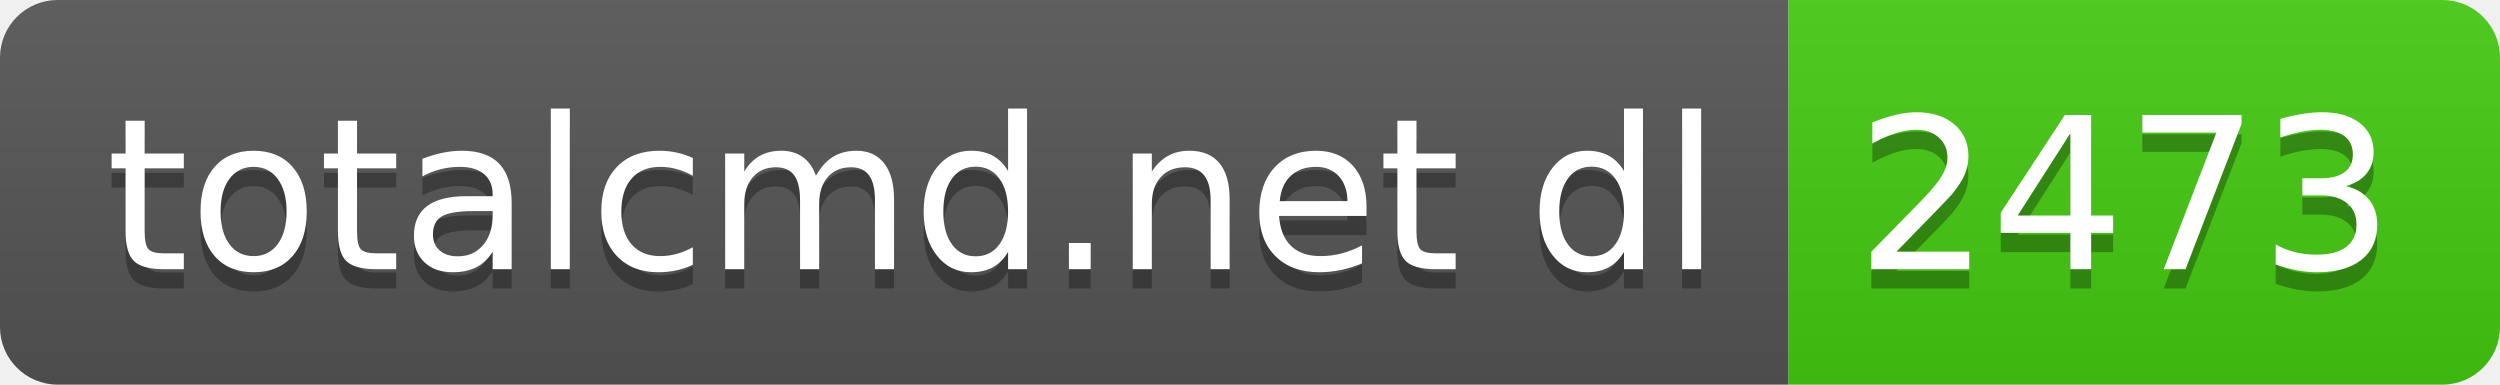
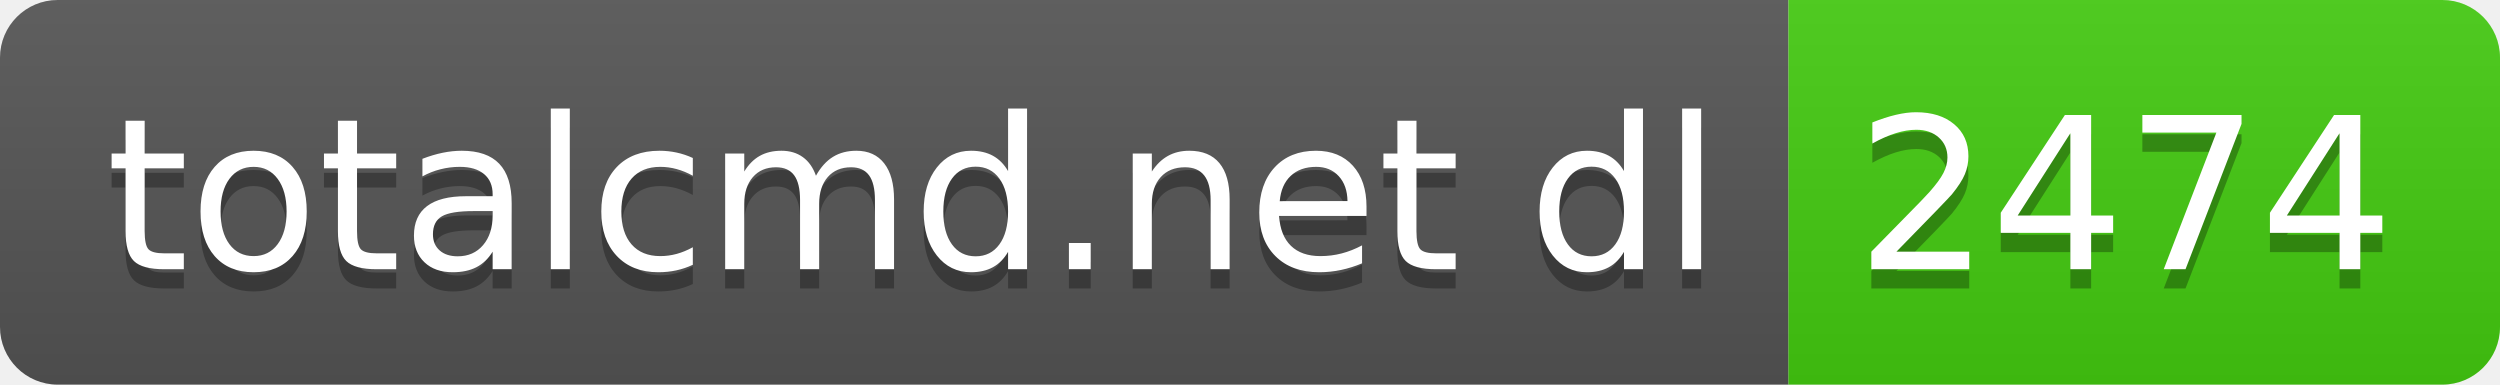
- <svg xmlns="http://www.w3.org/2000/svg" width="130" height="20" role="img" aria-label="totalcmd.net dl: 2473">
+ <svg xmlns="http://www.w3.org/2000/svg" width="130" height="20" role="img" aria-label="totalcmd.net dl: 2474">
  <linearGradient id="s" x2="0" y2="100%">
    <stop offset="0" stop-color="#bbb" stop-opacity=".1" />
    <stop offset="1" stop-opacity=".1" />
  </linearGradient>
  <clipPath id="r">
    <rect width="130" height="20" rx="3" fill="#fff" />
  </clipPath>
  <g clip-path="url(#r)">
    <rect width="93" height="20" fill="#555" />
    <rect x="93" width="37" height="20" fill="#4c1" />
    <rect width="130" height="20" fill="url(#s)" />
  </g>
  <g fill="#fff" text-anchor="middle" font-family="Verdana,Geneva,DejaVu Sans,sans-serif" text-rendering="geometricPrecision" font-size="110">
    <text aria-hidden="true" x="475" y="150" fill="#010101" fill-opacity=".3" transform="scale(.1)" textLength="830">totalcmd.net dl</text>
    <text x="475" y="140" transform="scale(.1)" fill="#fff" textLength="830">totalcmd.net dl</text>
-     <text aria-hidden="true" x="1105" y="150" fill="#010101" fill-opacity=".3" transform="scale(.1)" textLength="270">2473</text>
-     <text x="1105" y="140" transform="scale(.1)" fill="#fff" textLength="270">2473</text>
+     <text aria-hidden="true" x="1105" y="150" fill="#010101" fill-opacity=".3" transform="scale(.1)" textLength="270">2474</text>
+     <text x="1105" y="140" transform="scale(.1)" fill="#fff" textLength="270">2474</text>
  </g>
</svg>
